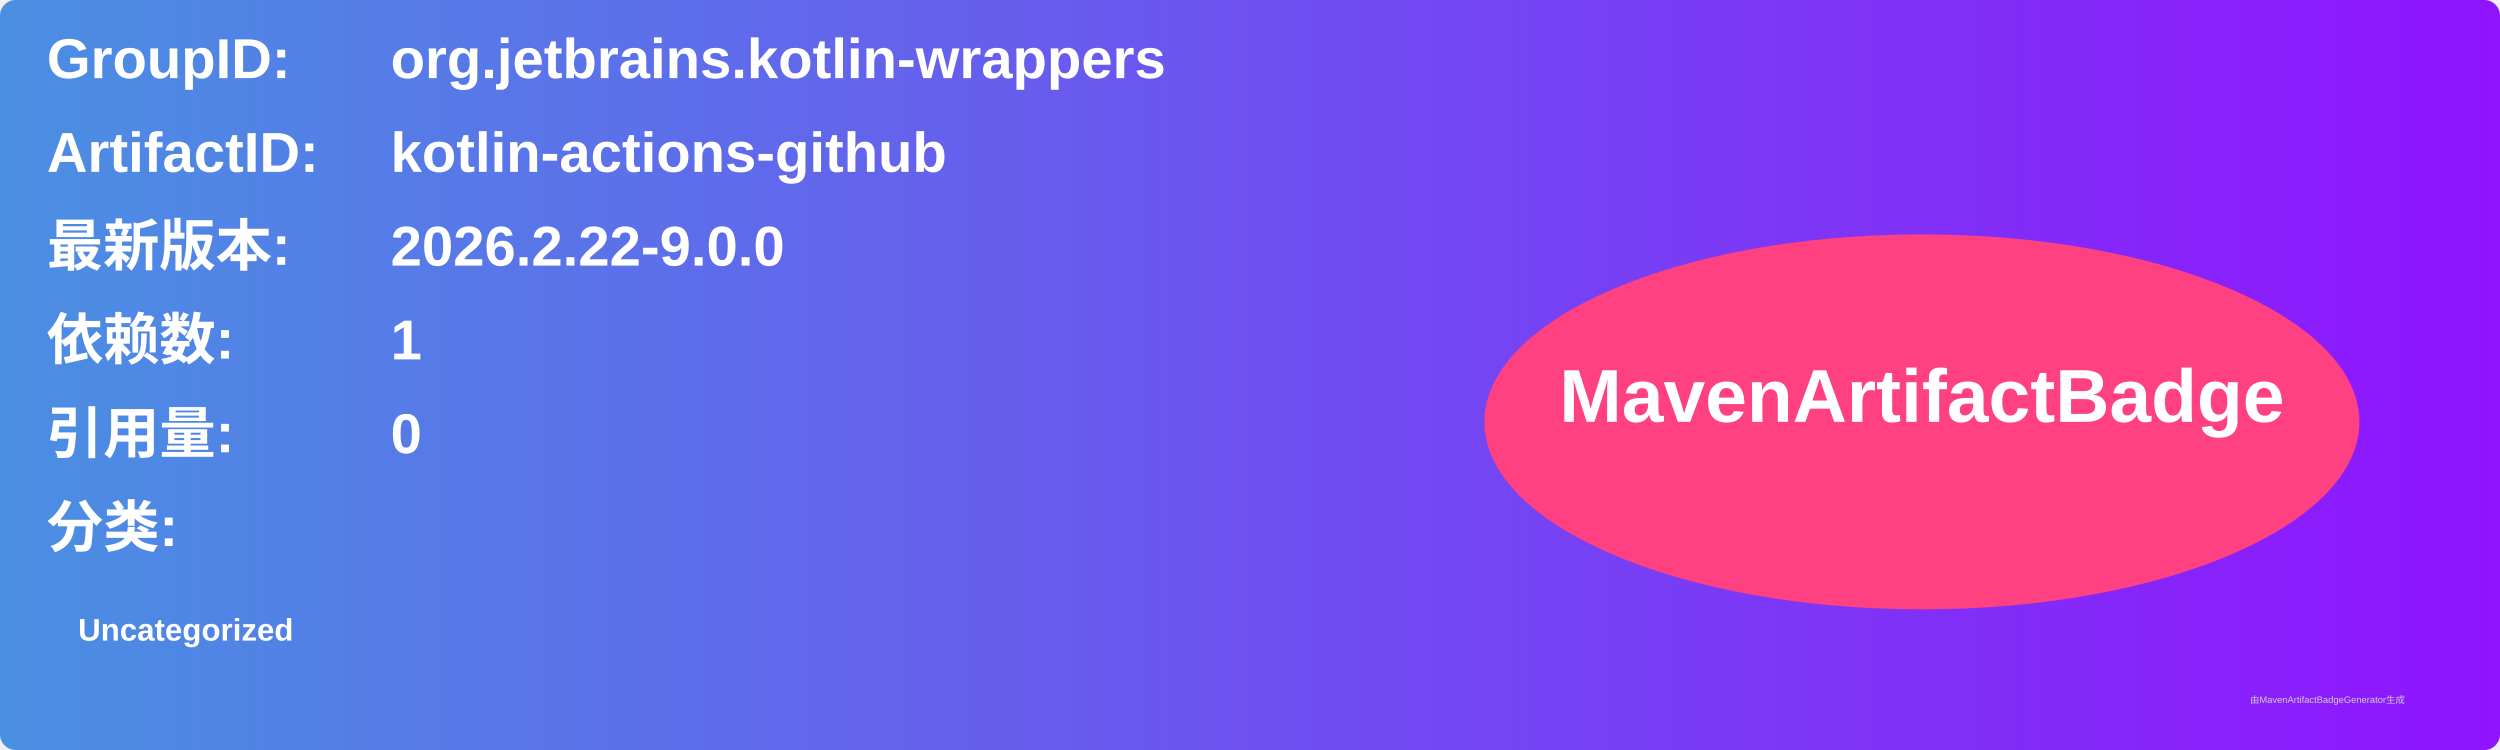
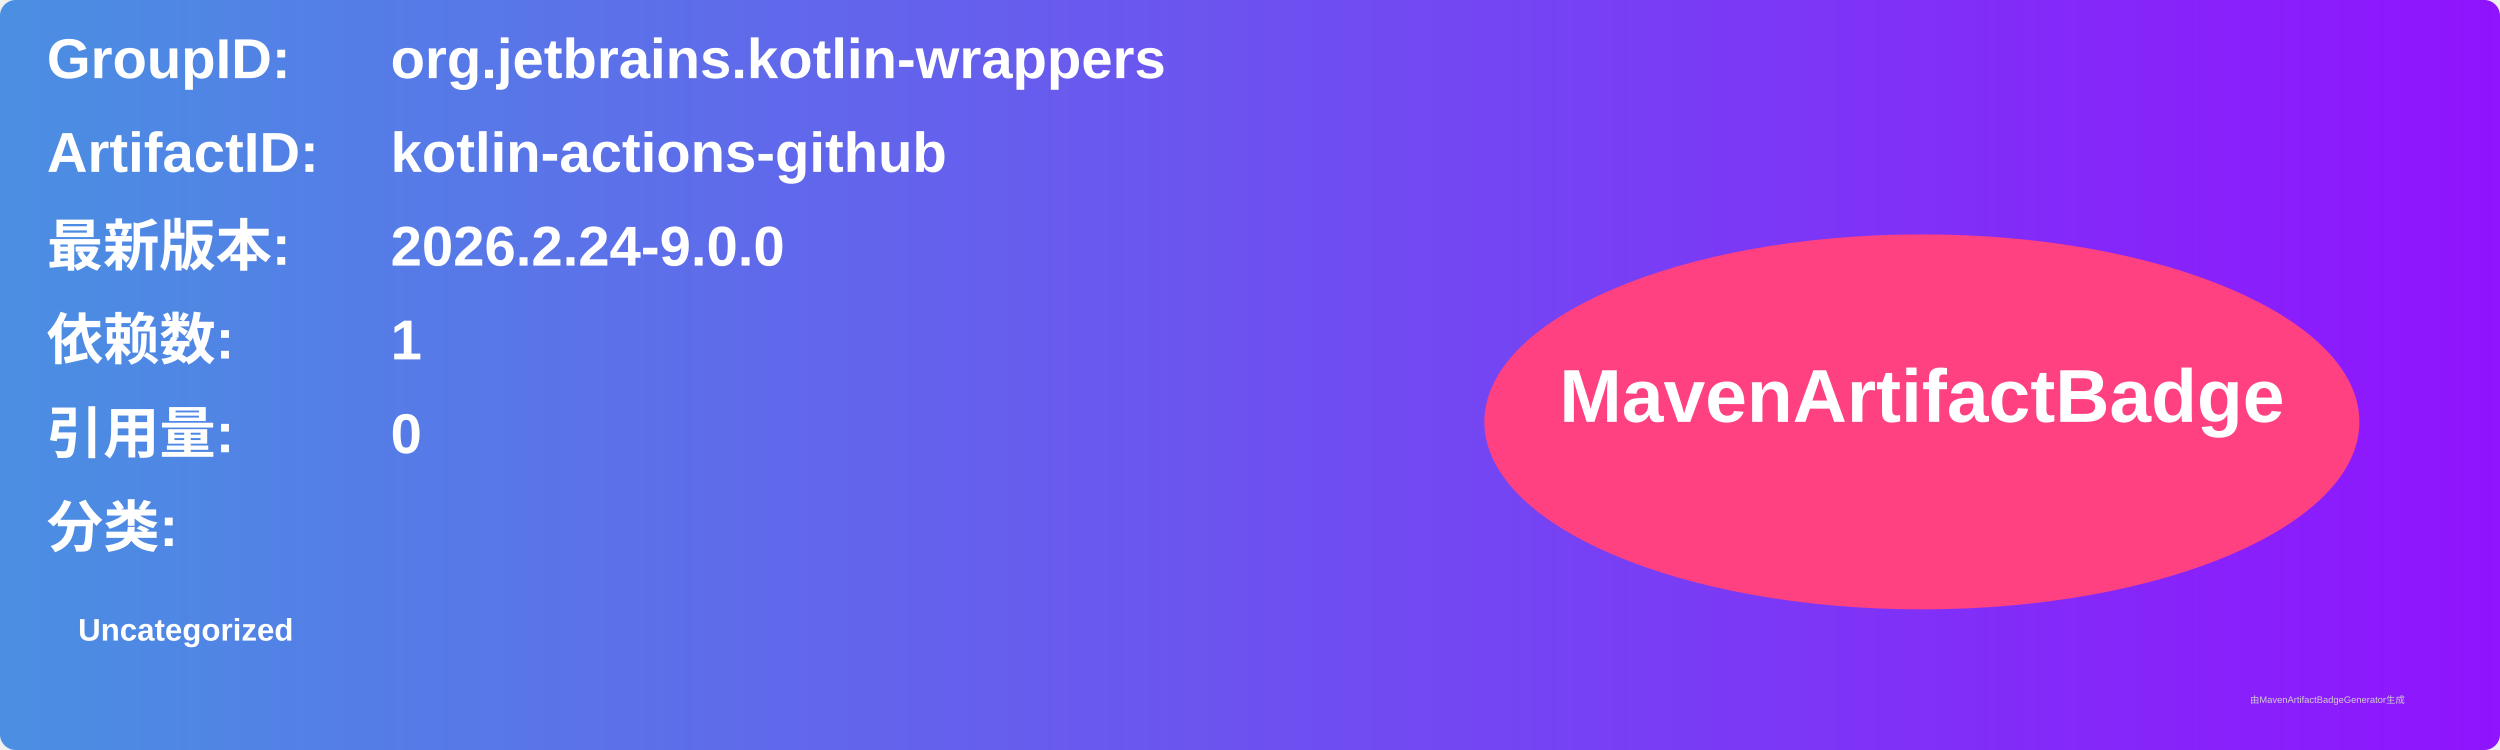
<svg xmlns="http://www.w3.org/2000/svg" width="800" height="240" viewBox="0 0 800 240">
  <linearGradient id="grad" x1="0%" y1="0%" x2="100%" y2="0%">
    <stop offset="0%" stop-color="#4a90e2" />
    <stop offset="100%" stop-color="#9013fe" />
  </linearGradient>
  <rect width="100%" height="100%" rx="5" ry="5" fill="url(#grad)" />
  <g transform="translate(15, 15)">
    <text x="0" y="10" font-family="Arial" font-size="18" fill="white" font-weight="bold" width="260">GroupID:</text>
    <text x="110" y="10" font-family="Arial" font-size="18" fill="white" font-weight="bold" width="460">org.jetbrains.kotlin-wrappers</text>
    <text x="0" y="40" font-family="Arial" font-size="18" fill="white" font-weight="bold" width="260">ArtifactID:</text>
    <text x="110" y="40" font-family="Arial" font-size="18" fill="white" font-weight="bold" width="460">kotlin-actions-github</text>
    <text x="0" y="70" font-family="Arial" font-size="18" fill="white" font-weight="bold">最新版本:</text>
    <text x="110" y="70" font-family="Arial" font-size="18" fill="white" font-weight="bold">
-       <tspan font-weight="bold">2026.2.22-9.0.0</tspan>
+       <tspan font-weight="bold">2026.2.24-9.0.0</tspan>
    </text>
    <text x="0" y="100" font-family="Arial" font-size="18" fill="white" font-weight="bold">依赖数: </text>
    <text x="110" y="100" font-family="Arial" font-size="18" fill="white">
      <tspan font-weight="bold">1</tspan>
    </text>
    <text x="0" y="130" font-family="Arial" font-size="18" fill="white" font-weight="bold">引用量: </text>
    <text x="110" y="130" font-family="Arial" font-size="18" fill="white">
      <tspan font-weight="bold">0</tspan>
    </text>
    <text x="0" y="160" font-family="Arial" font-size="18" fill="white" font-weight="bold">分类:</text>
    <text x="10" y="190" font-family="Arial" font-size="10" fill="white">
      <tspan font-weight="bold">Uncategorized</tspan>
    </text>
    <ellipse cx="600" cy="120" rx="140" ry="60" fill="#ff4081" />
    <text x="600" y="120" text-anchor="middle" font-family="Arial" font-size="24" fill="white" font-weight="bold">MavenArtifactBadge</text>
  </g>
  <text x="720" y="225" font-family="Arial" font-size="3" fill="#d0d0d0">由MavenArtifactBadgeGenerator生成</text>
</svg>
